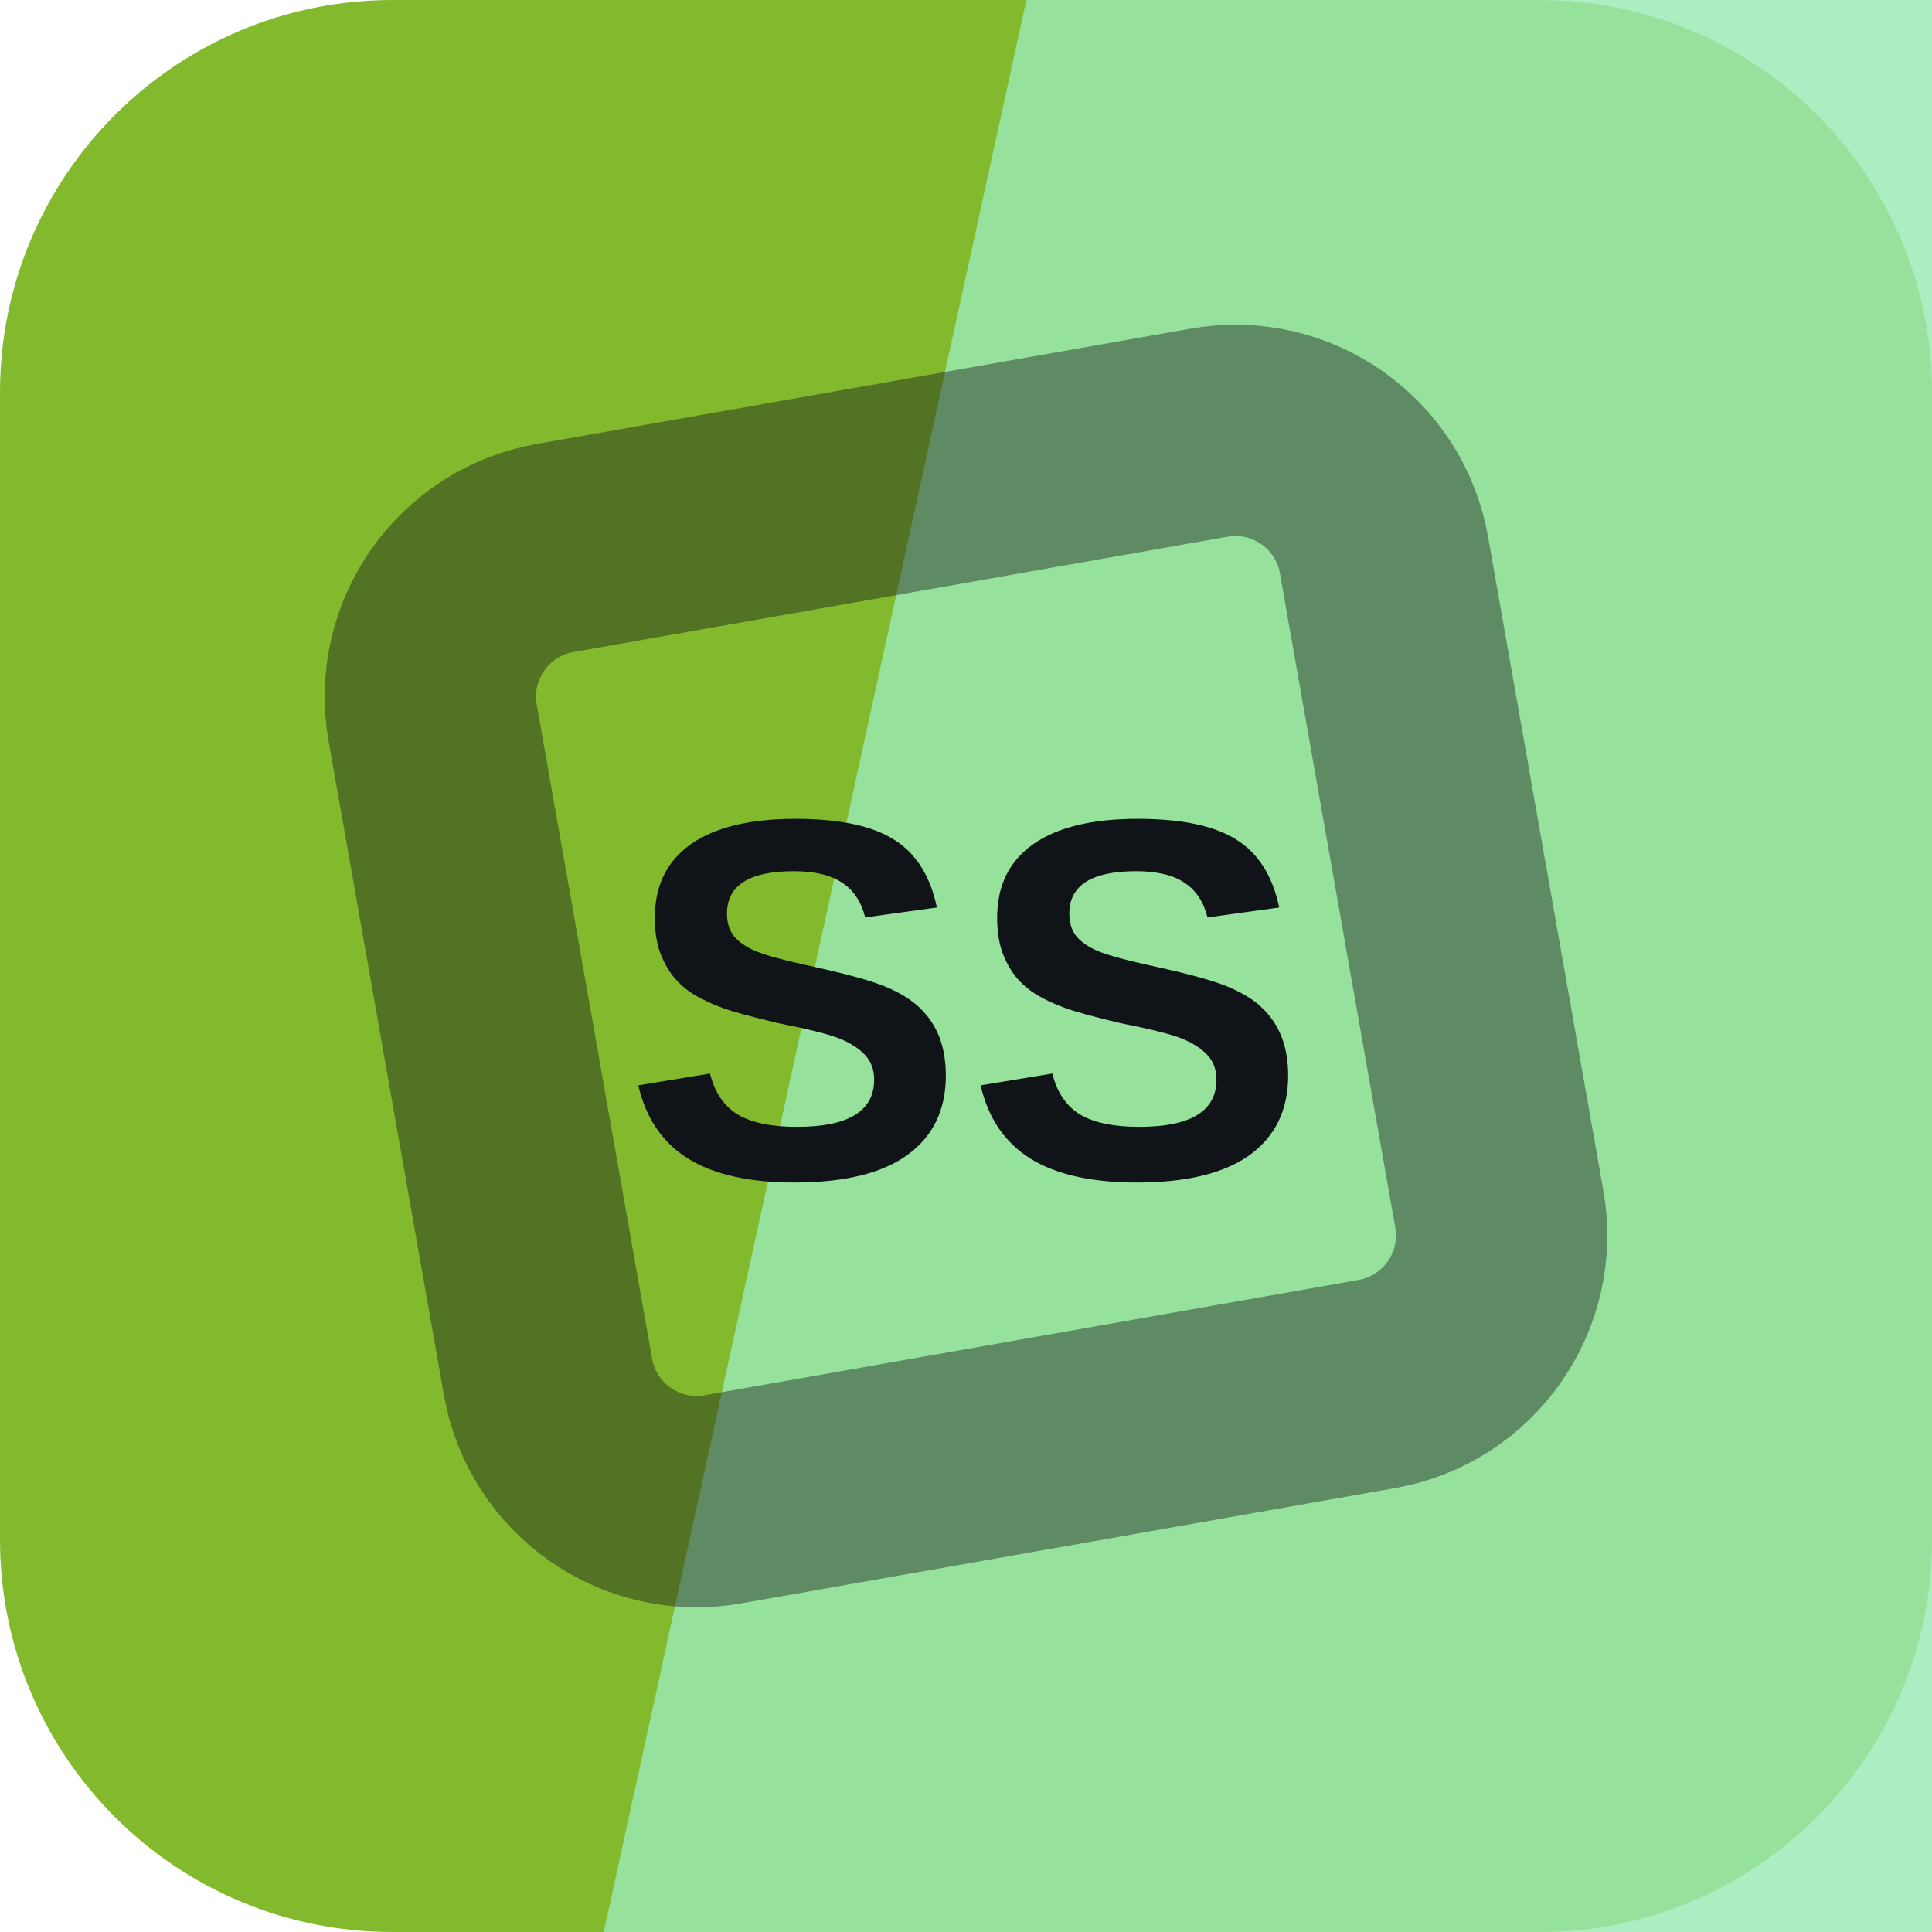
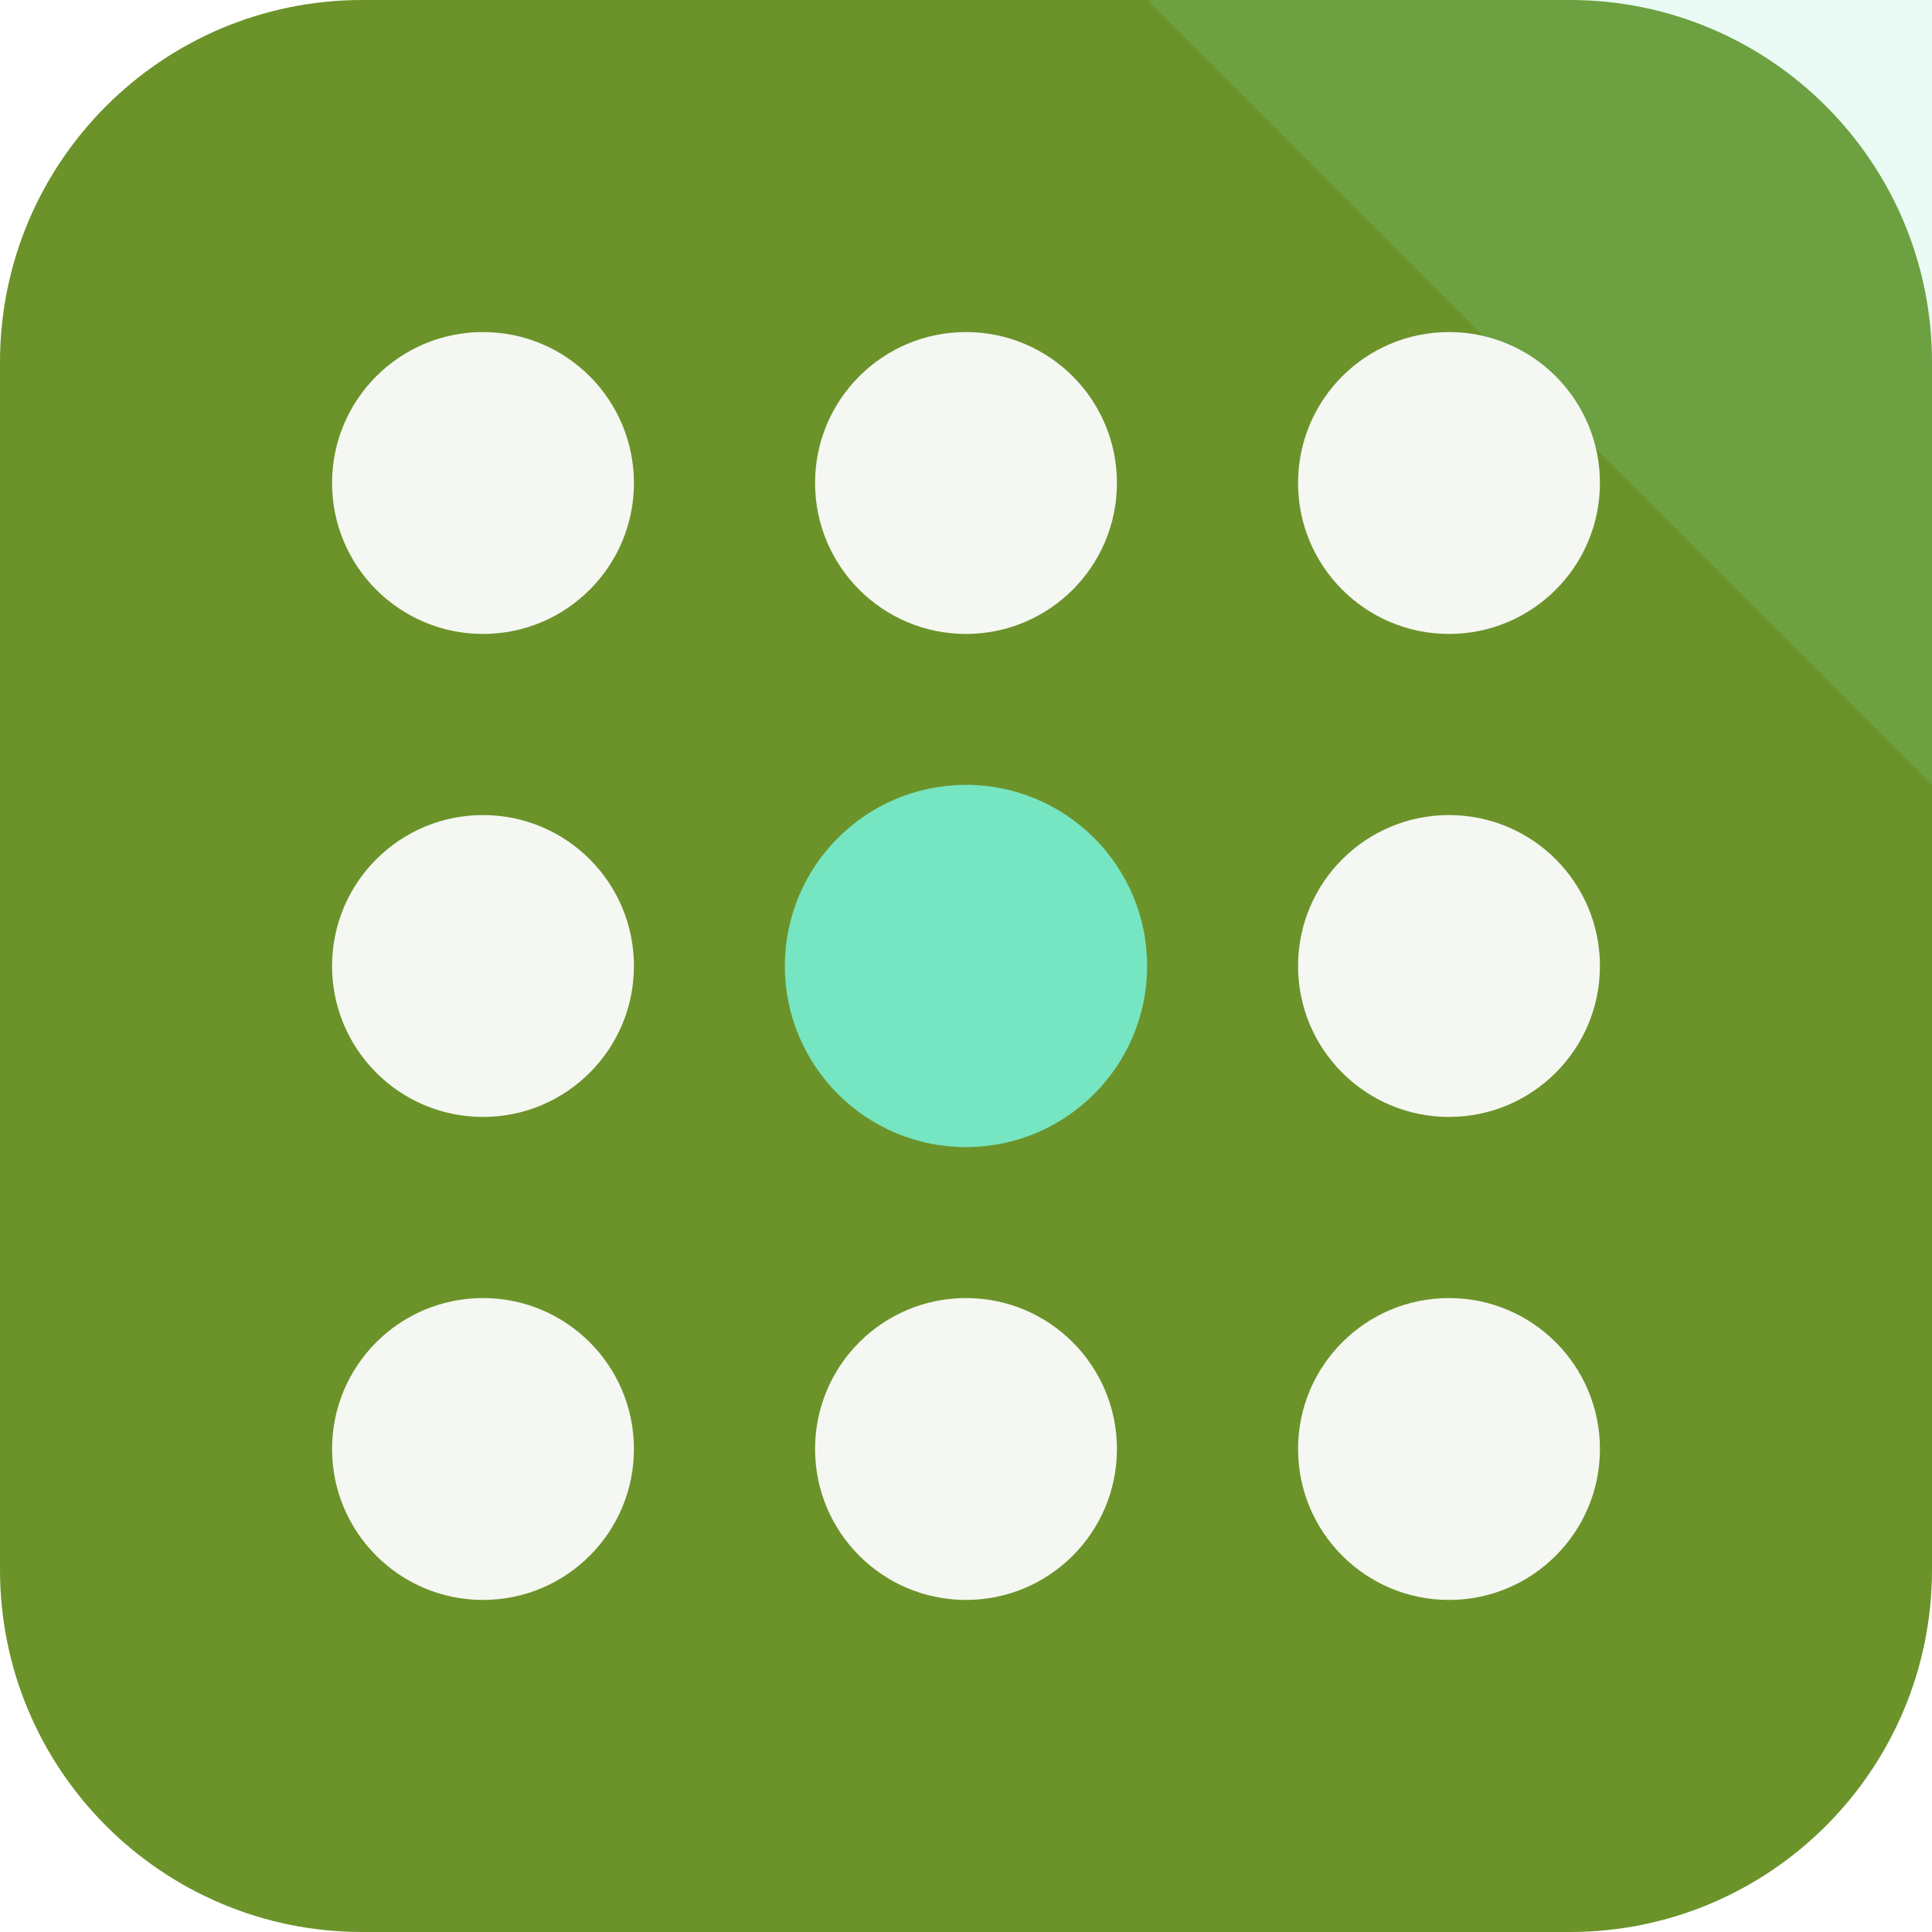
<svg xmlns="http://www.w3.org/2000/svg" width="64" height="64" viewBox="0 0 64 64" role="img">
-   <rect width="64" height="64" rx="13" fill="hsl(83 61% 45%)" />
-   <path d="M34 0h30v64H20Z" fill="hsl(139 65% 76%)" opacity="0.82" />
-   <g transform="rotate(305 32 32)" opacity="0.42">
-     <rect x="16" y="16" width="32" height="32" rx="5" fill="none" stroke="#101418" stroke-width="7" transform="rotate(45 32 32)" />
+   <rect width="64" height="64" rx="12" fill="hsl(83 56% 37%)" />
+   <path d="M64 0v26L38 0Z" fill="hsl(161 68% 68%)" opacity="0.16" />
+   <g transform="rotate(90 32 32)">
+     <circle cx="16" cy="16" r="5" fill="hsl(83 24% 96%)" />
+     <circle cx="32" cy="16" r="5" fill="hsl(83 24% 96%)" />
+     <circle cx="48" cy="16" r="5" fill="hsl(83 24% 96%)" />
+     <circle cx="16" cy="32" r="5" fill="hsl(83 24% 96%)" />
+     <circle cx="32" cy="32" r="6" fill="hsl(161 68% 68%)" />
+     <circle cx="48" cy="32" r="5" fill="hsl(83 24% 96%)" />
+     <circle cx="16" cy="48" r="5" fill="hsl(83 24% 96%)" />
+     <circle cx="32" cy="48" r="5" fill="hsl(83 24% 96%)" />
+     <circle cx="48" cy="48" r="5" fill="hsl(83 24% 96%)" />
  </g>
-   <text x="32" y="39" text-anchor="middle" fill="#101418" font-family="Arial,Helvetica,sans-serif" font-size="17" font-weight="700" letter-spacing="0">SS</text>
</svg>
